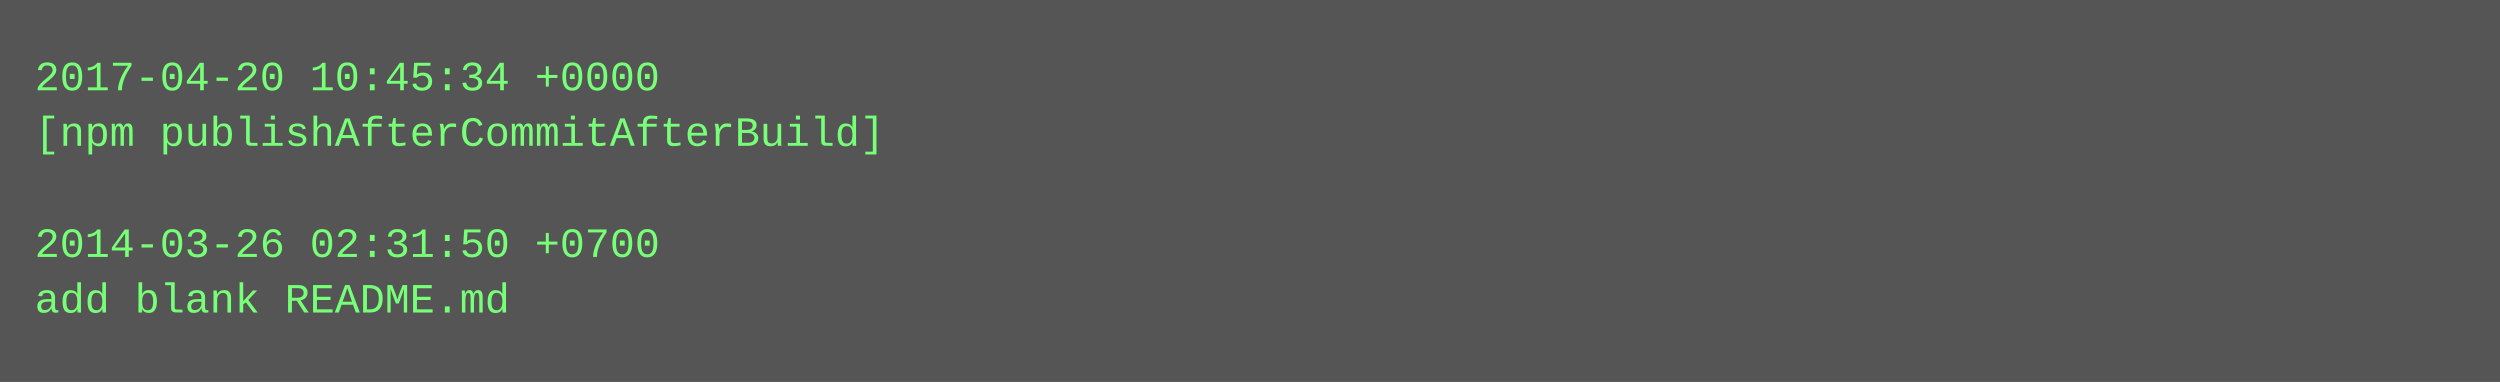
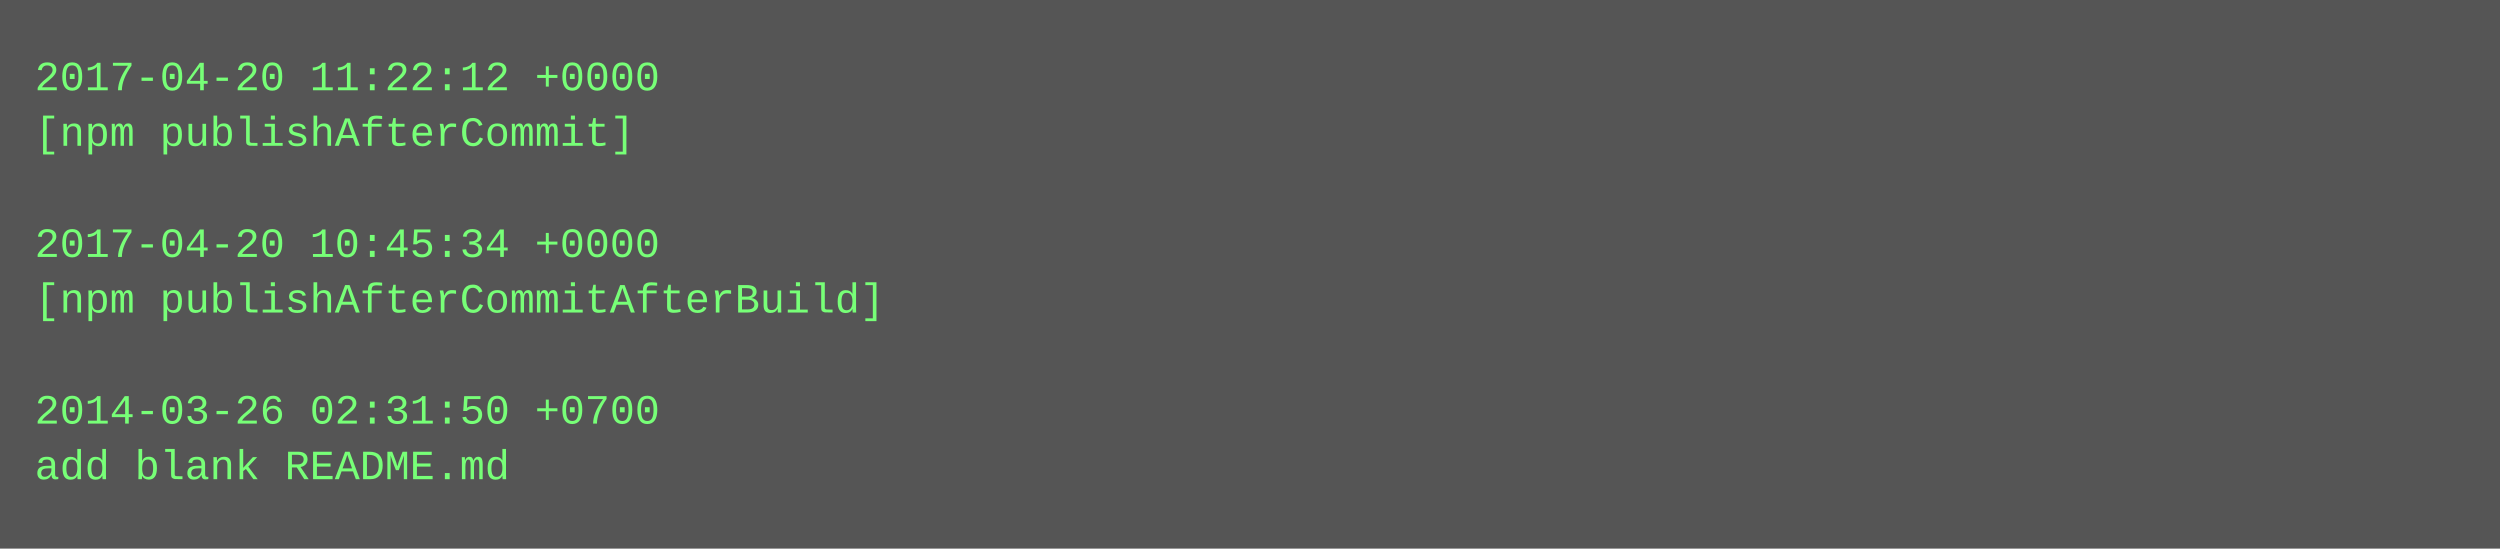
- <svg xmlns="http://www.w3.org/2000/svg" height="110" width="720">
-   <rect height="110" fill="#555" width="720" />
+ <svg xmlns="http://www.w3.org/2000/svg" height="158" width="720">
+   <rect height="158" fill="#555" width="720" />
  <text fill="#7f7" font-family="Courier New" font-size="12" xml:space="preserve">
-     <tspan x="10" y="26">2017-04-20 10:45:34 +0000</tspan>
-     <tspan x="10" y="42">[npm publishAfterCommitAfterBuild]</tspan>
+     <tspan x="10" y="26">2017-04-20 11:22:12 +0000</tspan>
+     <tspan x="10" y="42">[npm publishAfterCommit]</tspan>
    <tspan x="10" y="58" />
-     <tspan x="10" y="74">2014-03-26 02:31:50 +0700</tspan>
-     <tspan x="10" y="90">add blank README.md</tspan>
+     <tspan x="10" y="74">2017-04-20 10:45:34 +0000</tspan>
+     <tspan x="10" y="90">[npm publishAfterCommitAfterBuild]</tspan>
+     <tspan x="10" y="106" />
+     <tspan x="10" y="122">2014-03-26 02:31:50 +0700</tspan>
+     <tspan x="10" y="138">add blank README.md</tspan>
  </text>
</svg>
